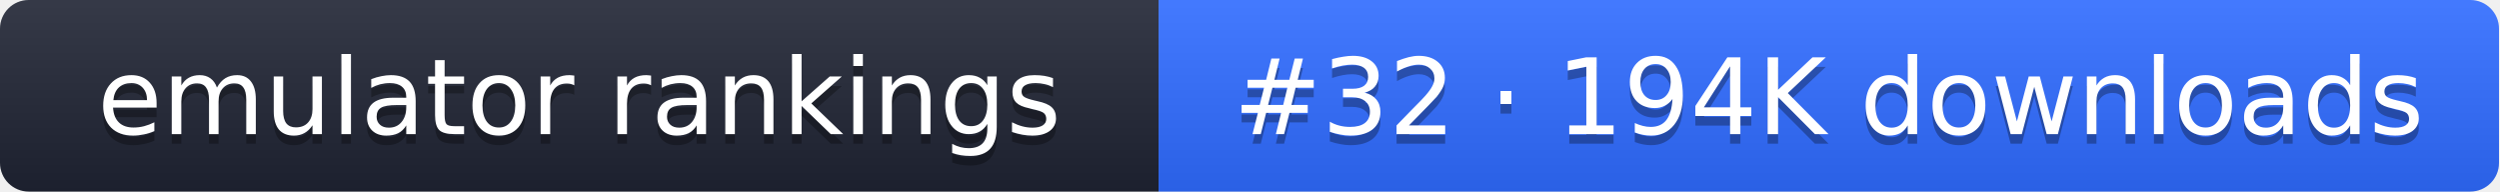
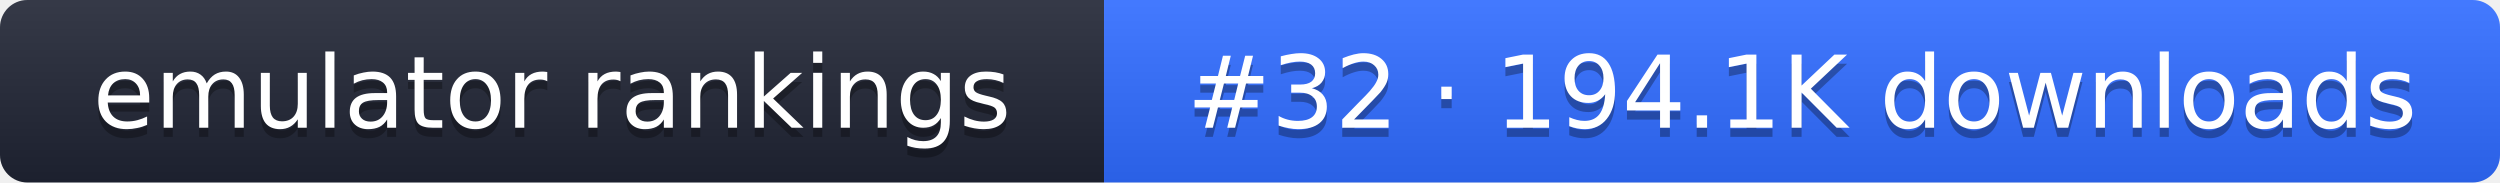
- <svg xmlns="http://www.w3.org/2000/svg" width="261" height="20" role="img" aria-label="emulator rankings: #32 · 194K downloads">
+ <svg xmlns="http://www.w3.org/2000/svg" width="274" height="20" role="img" aria-label="emulator rankings: #32 · 194.1K downloads">
  <linearGradient id="g" x2="0" y2="100%">
    <stop offset="0" stop-color="#fff" stop-opacity=".1" />
    <stop offset="1" stop-opacity=".1" />
  </linearGradient>
  <clipPath id="r">
-     <rect width="261" height="20" rx="3" fill="#fff" />
+     <rect width="274" height="20" rx="3" fill="#fff" />
  </clipPath>
  <g clip-path="url(#r)">
    <rect width="121" height="20" fill="#1f2433" />
-     <rect x="121" width="140" height="20" fill="#2f6bff" />
-     <rect width="261" height="20" fill="url(#g)" />
+     <rect x="121" width="153" height="20" fill="#2f6bff" />
+     <rect width="274" height="20" fill="url(#g)" />
  </g>
  <g fill="#fff" text-anchor="middle" font-family="Verdana,DejaVu Sans,sans-serif" font-size="11">
    <text x="60.5" y="15" fill="#010101" fill-opacity=".3">emulator rankings</text>
    <text x="60.5" y="14">emulator rankings</text>
-     <text x="191" y="15" fill="#010101" fill-opacity=".3">#32 · 194K downloads</text>
-     <text x="191" y="14">#32 · 194K downloads</text>
+     <text x="197.5" y="15" fill="#010101" fill-opacity=".3">#32 · 194.1K downloads</text>
+     <text x="197.5" y="14">#32 · 194.1K downloads</text>
  </g>
</svg>
